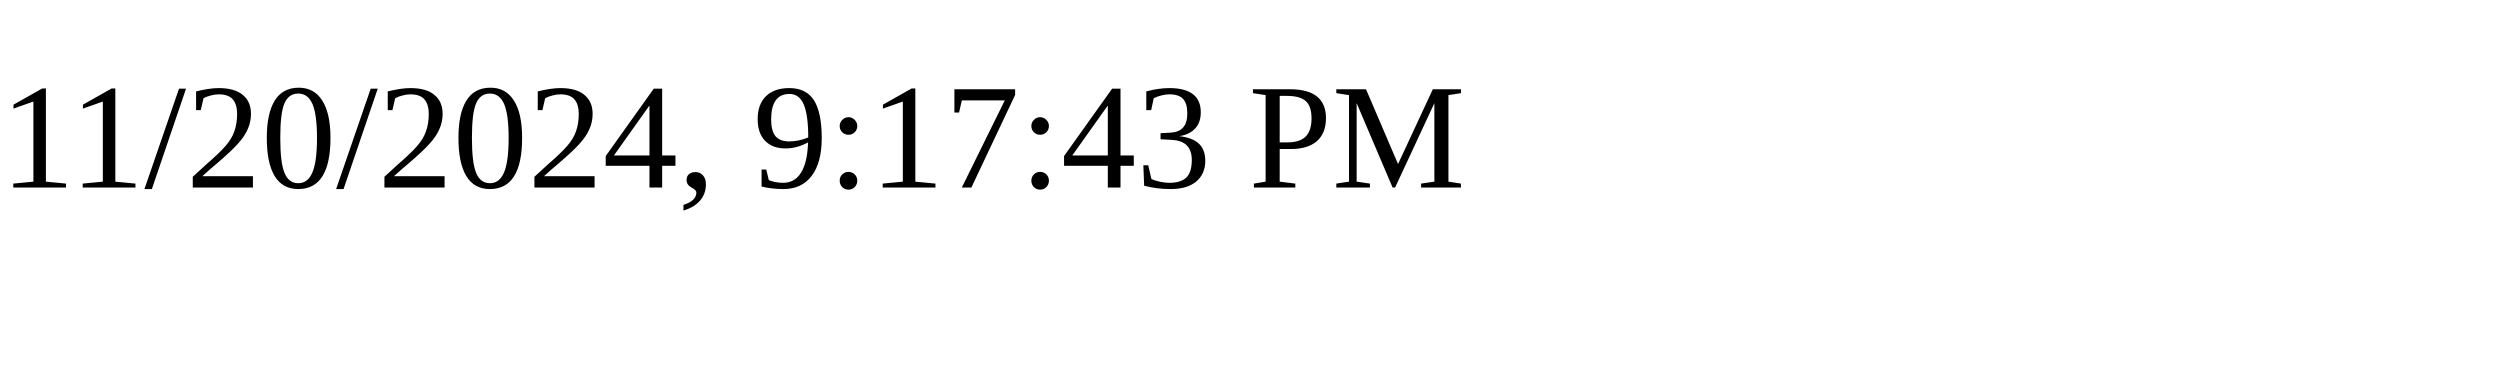
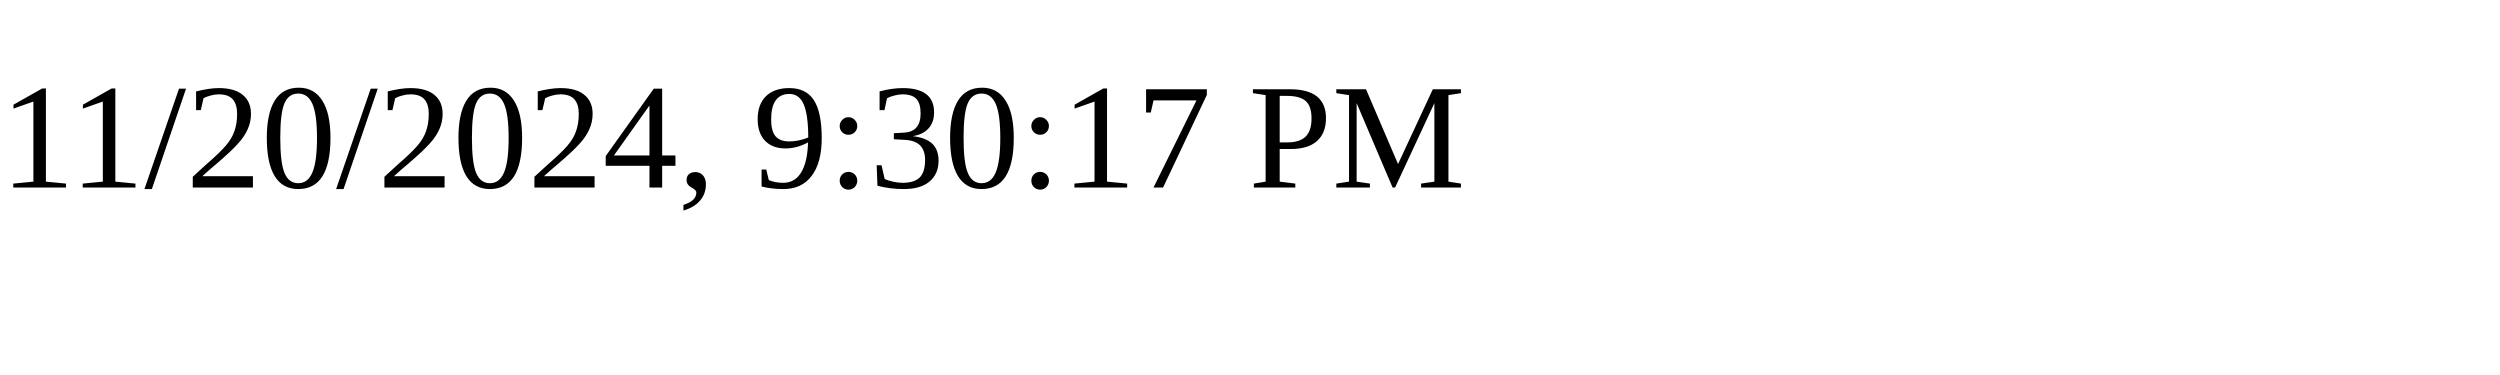
<svg xmlns="http://www.w3.org/2000/svg" height="30" width="200">
-   <text x="0" y="15">11/20/2024, 9:17:43 PM</text>
+   <text x="0" y="15">11/20/2024, 9:30:17 PM</text>
</svg>
